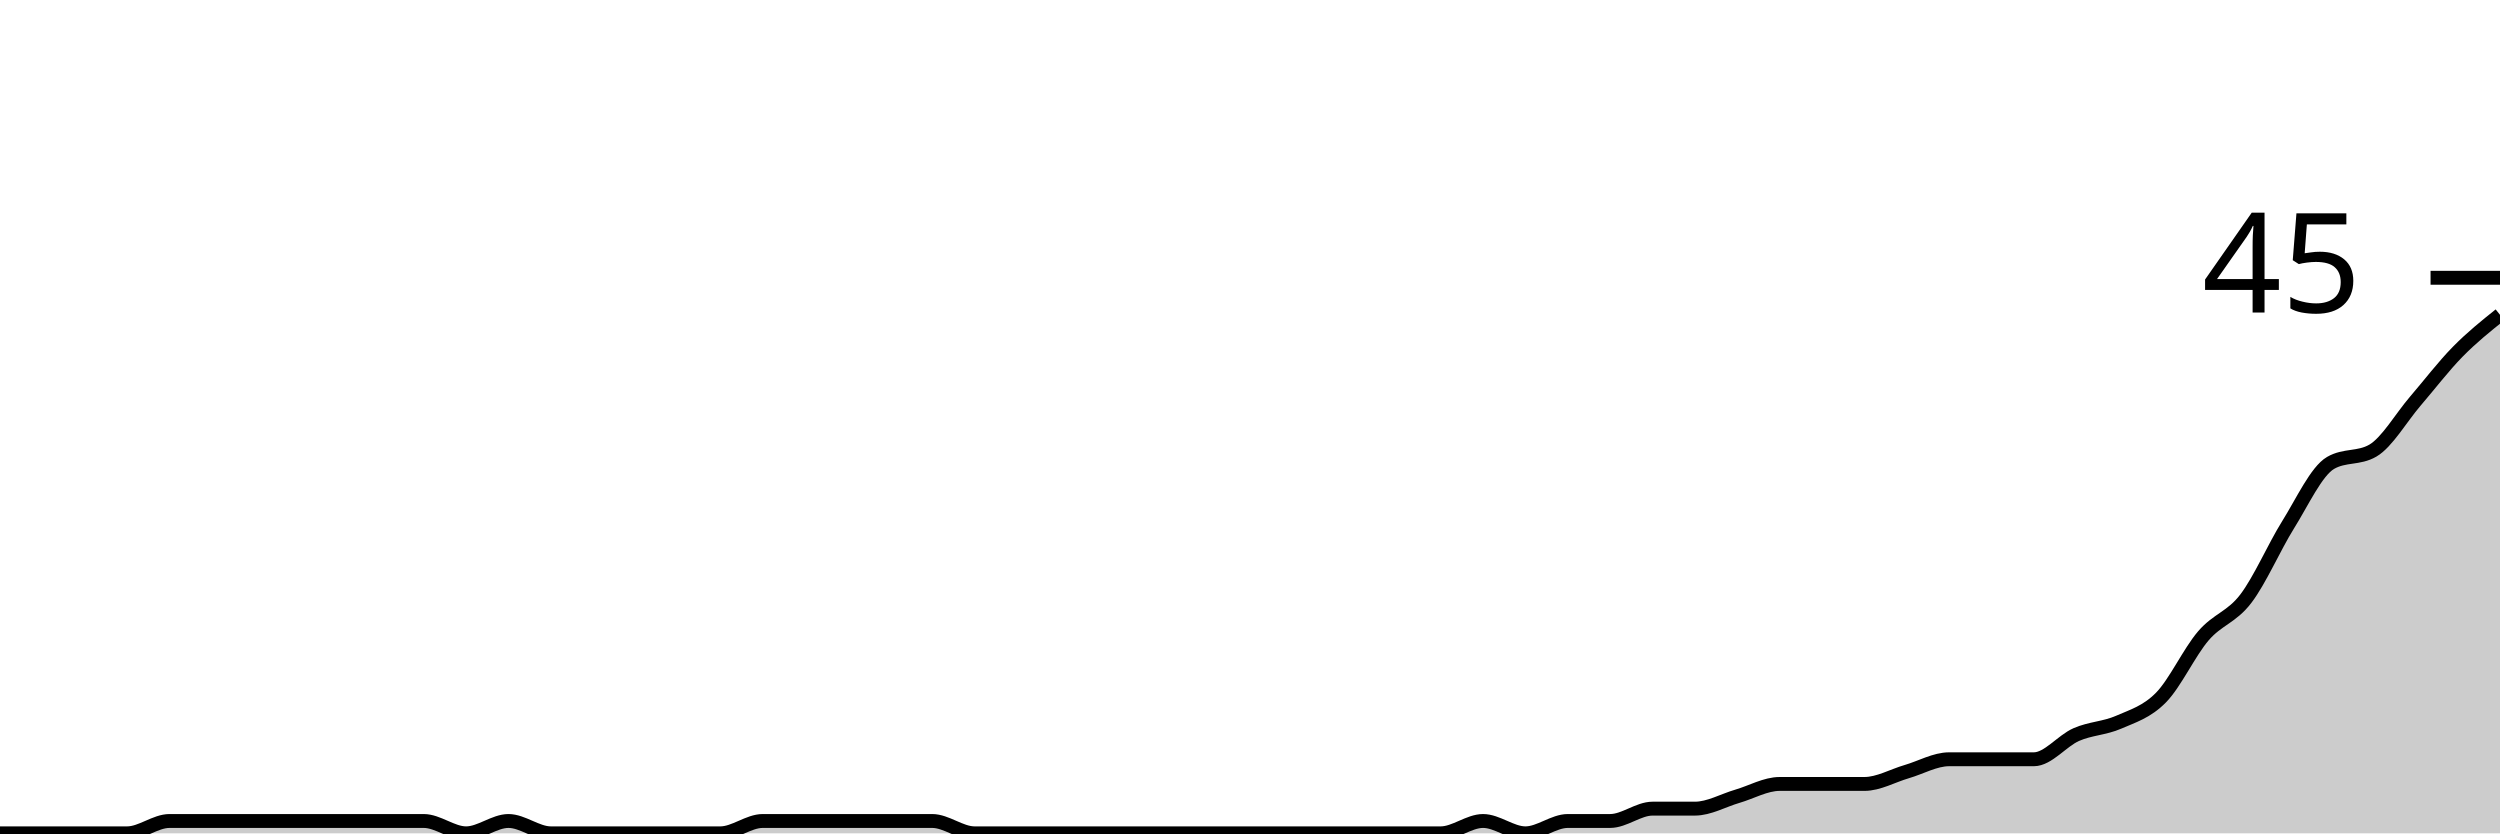
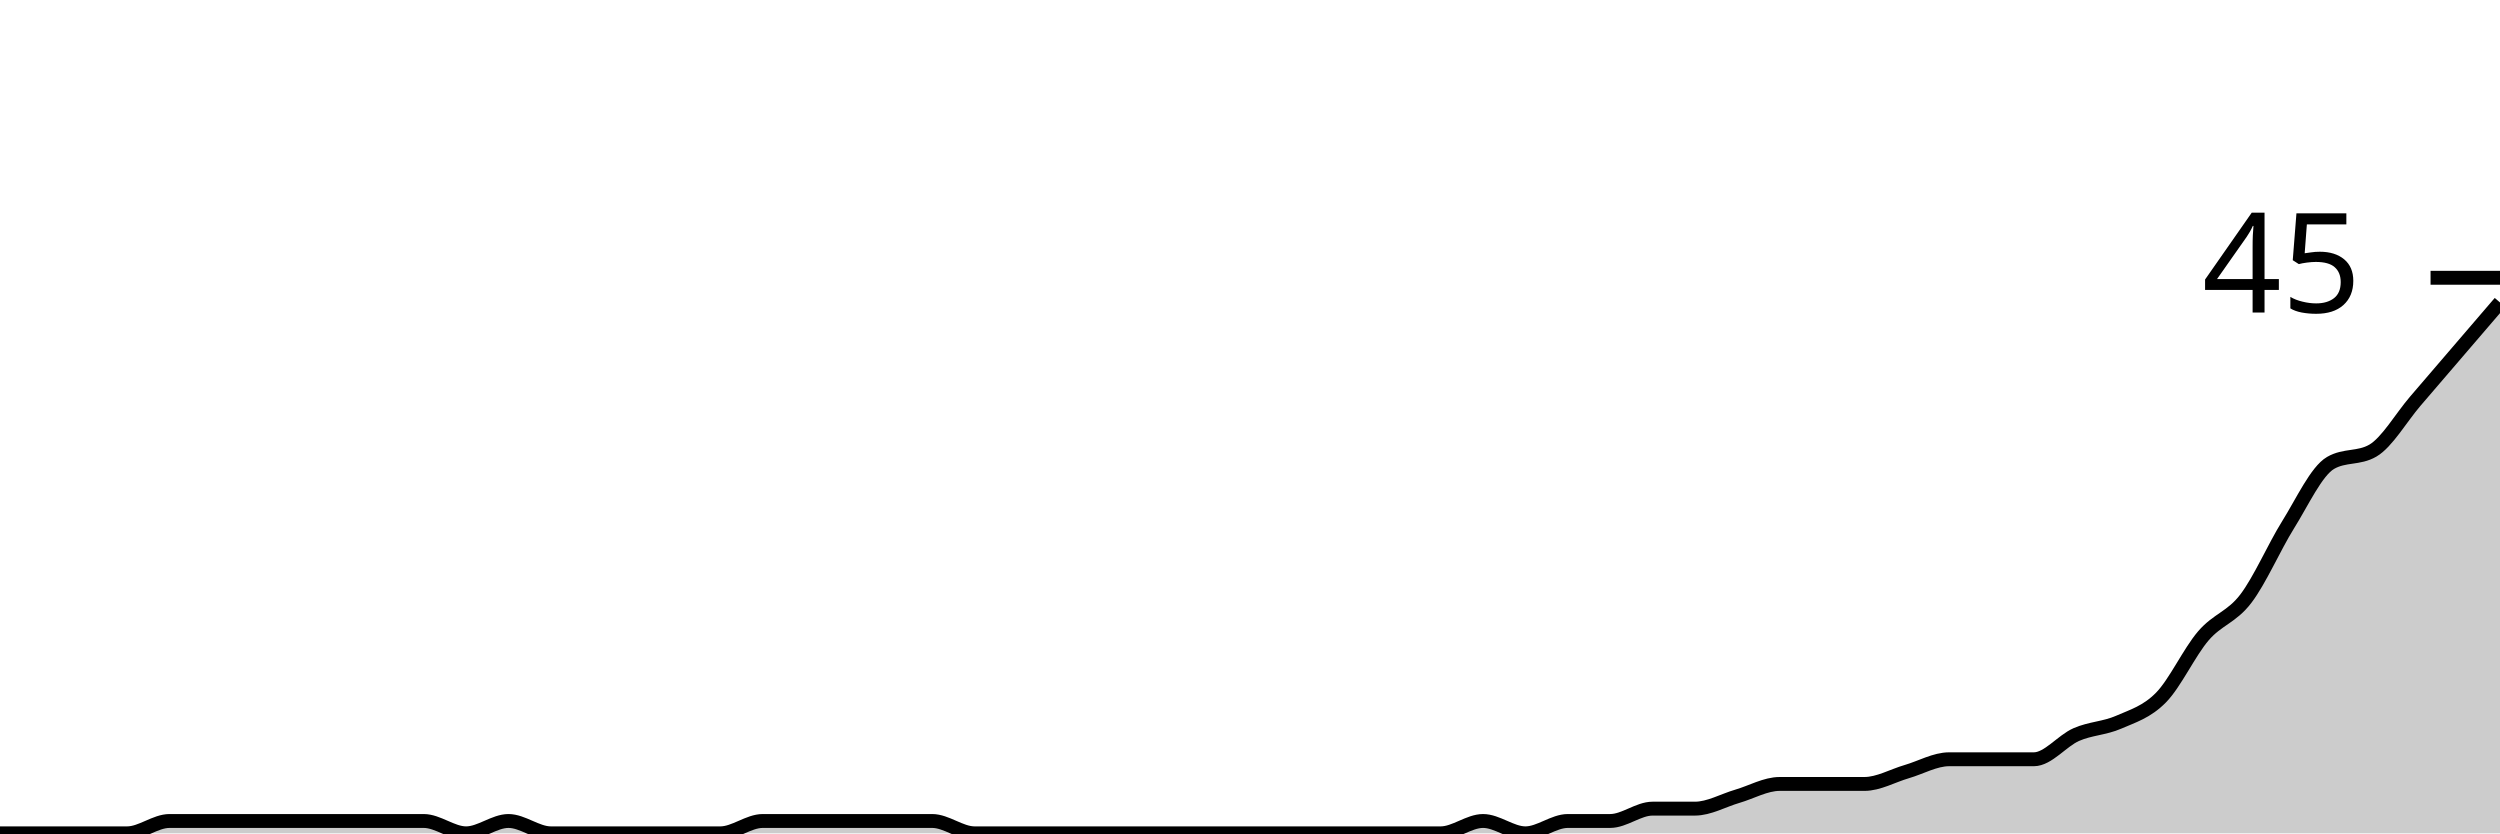
<svg xmlns="http://www.w3.org/2000/svg" viewBox="0 0 180 60">
  <g transform="translate(0,20)">
-     <path class="area" fill="rgba(0, 0, 0, 0.2)" d="M0,40C1.017,40,2.034,40,3.051,40C4.068,40,5.085,40,6.102,40C7.119,40,8.136,40,9.153,40C10.169,40,11.186,39.111,12.203,39.111C13.22,39.111,14.237,39.111,15.254,39.111C16.271,39.111,17.288,39.111,18.305,39.111C19.322,39.111,20.339,39.111,21.356,39.111C22.373,39.111,23.39,39.111,24.407,39.111C25.424,39.111,26.441,39.111,27.458,39.111C28.475,39.111,29.492,39.111,30.508,39.111C31.525,39.111,32.542,40,33.559,40C34.576,40,35.593,39.111,36.61,39.111C37.627,39.111,38.644,40,39.661,40C40.678,40,41.695,40,42.712,40C43.729,40,44.746,40,45.763,40C46.78,40,47.797,40,48.814,40C49.831,40,50.847,40,51.864,40C52.881,40,53.898,39.111,54.915,39.111C55.932,39.111,56.949,39.111,57.966,39.111C58.983,39.111,60,39.111,61.017,39.111C62.034,39.111,63.051,39.111,64.068,39.111C65.085,39.111,66.102,39.111,67.119,39.111C68.136,39.111,69.153,40,70.169,40C71.186,40,72.203,40,73.22,40C74.237,40,75.254,40,76.271,40C77.288,40,78.305,40,79.322,40C80.339,40,81.356,40,82.373,40C83.39,40,84.407,40,85.424,40C86.441,40,87.458,40,88.475,40C89.492,40,90.508,40,91.525,40C92.542,40,93.559,40,94.576,40C95.593,40,96.61,40,97.627,40C98.644,40,99.661,40,100.678,40C101.695,40,102.712,40,103.729,40C104.746,40,105.763,39.111,106.78,39.111C107.797,39.111,108.814,40,109.831,40C110.847,40,111.864,39.111,112.881,39.111C113.898,39.111,114.915,39.111,115.932,39.111C116.949,39.111,117.966,38.222,118.983,38.222C120,38.222,121.017,38.222,122.034,38.222C123.051,38.222,124.068,37.63,125.085,37.333C126.102,37.037,127.119,36.444,128.136,36.444C129.153,36.444,130.169,36.444,131.186,36.444C132.203,36.444,133.22,36.444,134.237,36.444C135.254,36.444,136.271,35.852,137.288,35.556C138.305,35.259,139.322,34.667,140.339,34.667C141.356,34.667,142.373,34.667,143.39,34.667C144.407,34.667,145.424,34.667,146.441,34.667C147.458,34.667,148.475,33.333,149.492,32.889C150.508,32.444,151.525,32.444,152.542,32C153.559,31.556,154.576,31.259,155.593,30.222C156.61,29.185,157.627,26.963,158.644,25.778C159.661,24.593,160.678,24.444,161.695,23.111C162.712,21.778,163.729,19.407,164.746,17.778C165.763,16.148,166.78,13.926,167.797,13.333C168.814,12.741,169.831,13.037,170.847,12.444C171.864,11.852,172.881,10.074,173.898,8.889C174.915,7.704,175.932,6.37,176.949,5.333C177.966,4.296,178.983,3.481,180,2.667L180,40C178.983,40,177.966,40,176.949,40C175.932,40,174.915,40,173.898,40C172.881,40,171.864,40,170.847,40C169.831,40,168.814,40,167.797,40C166.78,40,165.763,40,164.746,40C163.729,40,162.712,40,161.695,40C160.678,40,159.661,40,158.644,40C157.627,40,156.61,40,155.593,40C154.576,40,153.559,40,152.542,40C151.525,40,150.508,40,149.492,40C148.475,40,147.458,40,146.441,40C145.424,40,144.407,40,143.39,40C142.373,40,141.356,40,140.339,40C139.322,40,138.305,40,137.288,40C136.271,40,135.254,40,134.237,40C133.22,40,132.203,40,131.186,40C130.169,40,129.153,40,128.136,40C127.119,40,126.102,40,125.085,40C124.068,40,123.051,40,122.034,40C121.017,40,120,40,118.983,40C117.966,40,116.949,40,115.932,40C114.915,40,113.898,40,112.881,40C111.864,40,110.847,40,109.831,40C108.814,40,107.797,40,106.78,40C105.763,40,104.746,40,103.729,40C102.712,40,101.695,40,100.678,40C99.661,40,98.644,40,97.627,40C96.61,40,95.593,40,94.576,40C93.559,40,92.542,40,91.525,40C90.508,40,89.492,40,88.475,40C87.458,40,86.441,40,85.424,40C84.407,40,83.39,40,82.373,40C81.356,40,80.339,40,79.322,40C78.305,40,77.288,40,76.271,40C75.254,40,74.237,40,73.22,40C72.203,40,71.186,40,70.169,40C69.153,40,68.136,40,67.119,40C66.102,40,65.085,40,64.068,40C63.051,40,62.034,40,61.017,40C60,40,58.983,40,57.966,40C56.949,40,55.932,40,54.915,40C53.898,40,52.881,40,51.864,40C50.847,40,49.831,40,48.814,40C47.797,40,46.78,40,45.763,40C44.746,40,43.729,40,42.712,40C41.695,40,40.678,40,39.661,40C38.644,40,37.627,40,36.61,40C35.593,40,34.576,40,33.559,40C32.542,40,31.525,40,30.508,40C29.492,40,28.475,40,27.458,40C26.441,40,25.424,40,24.407,40C23.39,40,22.373,40,21.356,40C20.339,40,19.322,40,18.305,40C17.288,40,16.271,40,15.254,40C14.237,40,13.22,40,12.203,40C11.186,40,10.169,40,9.153,40C8.136,40,7.119,40,6.102,40C5.085,40,4.068,40,3.051,40C2.034,40,1.017,40,0,40Z" />
-     <path class="line" stroke="black" fill="none" d="M0,40C1.017,40,2.034,40,3.051,40C4.068,40,5.085,40,6.102,40C7.119,40,8.136,40,9.153,40C10.169,40,11.186,39.111,12.203,39.111C13.22,39.111,14.237,39.111,15.254,39.111C16.271,39.111,17.288,39.111,18.305,39.111C19.322,39.111,20.339,39.111,21.356,39.111C22.373,39.111,23.39,39.111,24.407,39.111C25.424,39.111,26.441,39.111,27.458,39.111C28.475,39.111,29.492,39.111,30.508,39.111C31.525,39.111,32.542,40,33.559,40C34.576,40,35.593,39.111,36.61,39.111C37.627,39.111,38.644,40,39.661,40C40.678,40,41.695,40,42.712,40C43.729,40,44.746,40,45.763,40C46.78,40,47.797,40,48.814,40C49.831,40,50.847,40,51.864,40C52.881,40,53.898,39.111,54.915,39.111C55.932,39.111,56.949,39.111,57.966,39.111C58.983,39.111,60,39.111,61.017,39.111C62.034,39.111,63.051,39.111,64.068,39.111C65.085,39.111,66.102,39.111,67.119,39.111C68.136,39.111,69.153,40,70.169,40C71.186,40,72.203,40,73.22,40C74.237,40,75.254,40,76.271,40C77.288,40,78.305,40,79.322,40C80.339,40,81.356,40,82.373,40C83.39,40,84.407,40,85.424,40C86.441,40,87.458,40,88.475,40C89.492,40,90.508,40,91.525,40C92.542,40,93.559,40,94.576,40C95.593,40,96.61,40,97.627,40C98.644,40,99.661,40,100.678,40C101.695,40,102.712,40,103.729,40C104.746,40,105.763,39.111,106.78,39.111C107.797,39.111,108.814,40,109.831,40C110.847,40,111.864,39.111,112.881,39.111C113.898,39.111,114.915,39.111,115.932,39.111C116.949,39.111,117.966,38.222,118.983,38.222C120,38.222,121.017,38.222,122.034,38.222C123.051,38.222,124.068,37.63,125.085,37.333C126.102,37.037,127.119,36.444,128.136,36.444C129.153,36.444,130.169,36.444,131.186,36.444C132.203,36.444,133.22,36.444,134.237,36.444C135.254,36.444,136.271,35.852,137.288,35.556C138.305,35.259,139.322,34.667,140.339,34.667C141.356,34.667,142.373,34.667,143.39,34.667C144.407,34.667,145.424,34.667,146.441,34.667C147.458,34.667,148.475,33.333,149.492,32.889C150.508,32.444,151.525,32.444,152.542,32C153.559,31.556,154.576,31.259,155.593,30.222C156.61,29.185,157.627,26.963,158.644,25.778C159.661,24.593,160.678,24.444,161.695,23.111C162.712,21.778,163.729,19.407,164.746,17.778C165.763,16.148,166.78,13.926,167.797,13.333C168.814,12.741,169.831,13.037,170.847,12.444C171.864,11.852,172.881,10.074,173.898,8.889C174.915,7.704,175.932,6.37,176.949,5.333C177.966,4.296,178.983,3.481,180,2.667" />
+     <path class="area" fill="rgba(0, 0, 0, 0.2)" d="M0,40C1.017,40,2.034,40,3.051,40C4.068,40,5.085,40,6.102,40C7.119,40,8.136,40,9.153,40C10.169,40,11.186,39.111,12.203,39.111C13.22,39.111,14.237,39.111,15.254,39.111C16.271,39.111,17.288,39.111,18.305,39.111C19.322,39.111,20.339,39.111,21.356,39.111C22.373,39.111,23.39,39.111,24.407,39.111C25.424,39.111,26.441,39.111,27.458,39.111C28.475,39.111,29.492,39.111,30.508,39.111C31.525,39.111,32.542,40,33.559,40C34.576,40,35.593,39.111,36.61,39.111C37.627,39.111,38.644,40,39.661,40C40.678,40,41.695,40,42.712,40C43.729,40,44.746,40,45.763,40C46.78,40,47.797,40,48.814,40C49.831,40,50.847,40,51.864,40C52.881,40,53.898,39.111,54.915,39.111C55.932,39.111,56.949,39.111,57.966,39.111C58.983,39.111,60,39.111,61.017,39.111C62.034,39.111,63.051,39.111,64.068,39.111C65.085,39.111,66.102,39.111,67.119,39.111C68.136,39.111,69.153,40,70.169,40C71.186,40,72.203,40,73.22,40C74.237,40,75.254,40,76.271,40C77.288,40,78.305,40,79.322,40C80.339,40,81.356,40,82.373,40C83.39,40,84.407,40,85.424,40C86.441,40,87.458,40,88.475,40C89.492,40,90.508,40,91.525,40C92.542,40,93.559,40,94.576,40C95.593,40,96.61,40,97.627,40C98.644,40,99.661,40,100.678,40C101.695,40,102.712,40,103.729,40C104.746,40,105.763,39.111,106.78,39.111C107.797,39.111,108.814,40,109.831,40C110.847,40,111.864,39.111,112.881,39.111C113.898,39.111,114.915,39.111,115.932,39.111C116.949,39.111,117.966,38.222,118.983,38.222C120,38.222,121.017,38.222,122.034,38.222C123.051,38.222,124.068,37.63,125.085,37.333C126.102,37.037,127.119,36.444,128.136,36.444C129.153,36.444,130.169,36.444,131.186,36.444C132.203,36.444,133.22,36.444,134.237,36.444C135.254,36.444,136.271,35.852,137.288,35.556C138.305,35.259,139.322,34.667,140.339,34.667C141.356,34.667,142.373,34.667,143.39,34.667C144.407,34.667,145.424,34.667,146.441,34.667C147.458,34.667,148.475,33.333,149.492,32.889C150.508,32.444,151.525,32.444,152.542,32C153.559,31.556,154.576,31.259,155.593,30.222C156.61,29.185,157.627,26.963,158.644,25.778C159.661,24.593,160.678,24.444,161.695,23.111C162.712,21.778,163.729,19.407,164.746,17.778C165.763,16.148,166.78,13.926,167.797,13.333C168.814,12.741,169.831,13.037,170.847,12.444C171.864,11.852,172.881,10.074,173.898,8.889C174.915,7.704,175.932,6.519,176.949,5.333C177.966,4.148,178.983,2.963,180,1.778L180,40C178.983,40,177.966,40,176.949,40C175.932,40,174.915,40,173.898,40C172.881,40,171.864,40,170.847,40C169.831,40,168.814,40,167.797,40C166.78,40,165.763,40,164.746,40C163.729,40,162.712,40,161.695,40C160.678,40,159.661,40,158.644,40C157.627,40,156.61,40,155.593,40C154.576,40,153.559,40,152.542,40C151.525,40,150.508,40,149.492,40C148.475,40,147.458,40,146.441,40C145.424,40,144.407,40,143.39,40C142.373,40,141.356,40,140.339,40C139.322,40,138.305,40,137.288,40C136.271,40,135.254,40,134.237,40C133.22,40,132.203,40,131.186,40C130.169,40,129.153,40,128.136,40C127.119,40,126.102,40,125.085,40C124.068,40,123.051,40,122.034,40C121.017,40,120,40,118.983,40C117.966,40,116.949,40,115.932,40C114.915,40,113.898,40,112.881,40C111.864,40,110.847,40,109.831,40C108.814,40,107.797,40,106.78,40C105.763,40,104.746,40,103.729,40C102.712,40,101.695,40,100.678,40C99.661,40,98.644,40,97.627,40C96.61,40,95.593,40,94.576,40C93.559,40,92.542,40,91.525,40C90.508,40,89.492,40,88.475,40C87.458,40,86.441,40,85.424,40C84.407,40,83.39,40,82.373,40C81.356,40,80.339,40,79.322,40C78.305,40,77.288,40,76.271,40C75.254,40,74.237,40,73.22,40C72.203,40,71.186,40,70.169,40C69.153,40,68.136,40,67.119,40C66.102,40,65.085,40,64.068,40C63.051,40,62.034,40,61.017,40C60,40,58.983,40,57.966,40C56.949,40,55.932,40,54.915,40C53.898,40,52.881,40,51.864,40C50.847,40,49.831,40,48.814,40C47.797,40,46.78,40,45.763,40C44.746,40,43.729,40,42.712,40C41.695,40,40.678,40,39.661,40C38.644,40,37.627,40,36.61,40C35.593,40,34.576,40,33.559,40C32.542,40,31.525,40,30.508,40C29.492,40,28.475,40,27.458,40C26.441,40,25.424,40,24.407,40C23.39,40,22.373,40,21.356,40C20.339,40,19.322,40,18.305,40C17.288,40,16.271,40,15.254,40C14.237,40,13.22,40,12.203,40C11.186,40,10.169,40,9.153,40C8.136,40,7.119,40,6.102,40C5.085,40,4.068,40,3.051,40C2.034,40,1.017,40,0,40Z" />
+     <path class="line" stroke="black" fill="none" d="M0,40C1.017,40,2.034,40,3.051,40C4.068,40,5.085,40,6.102,40C7.119,40,8.136,40,9.153,40C10.169,40,11.186,39.111,12.203,39.111C13.22,39.111,14.237,39.111,15.254,39.111C16.271,39.111,17.288,39.111,18.305,39.111C19.322,39.111,20.339,39.111,21.356,39.111C22.373,39.111,23.39,39.111,24.407,39.111C25.424,39.111,26.441,39.111,27.458,39.111C28.475,39.111,29.492,39.111,30.508,39.111C31.525,39.111,32.542,40,33.559,40C34.576,40,35.593,39.111,36.61,39.111C37.627,39.111,38.644,40,39.661,40C40.678,40,41.695,40,42.712,40C43.729,40,44.746,40,45.763,40C46.78,40,47.797,40,48.814,40C49.831,40,50.847,40,51.864,40C52.881,40,53.898,39.111,54.915,39.111C55.932,39.111,56.949,39.111,57.966,39.111C58.983,39.111,60,39.111,61.017,39.111C62.034,39.111,63.051,39.111,64.068,39.111C65.085,39.111,66.102,39.111,67.119,39.111C68.136,39.111,69.153,40,70.169,40C71.186,40,72.203,40,73.22,40C74.237,40,75.254,40,76.271,40C77.288,40,78.305,40,79.322,40C80.339,40,81.356,40,82.373,40C83.39,40,84.407,40,85.424,40C86.441,40,87.458,40,88.475,40C89.492,40,90.508,40,91.525,40C92.542,40,93.559,40,94.576,40C95.593,40,96.61,40,97.627,40C98.644,40,99.661,40,100.678,40C101.695,40,102.712,40,103.729,40C104.746,40,105.763,39.111,106.78,39.111C107.797,39.111,108.814,40,109.831,40C110.847,40,111.864,39.111,112.881,39.111C113.898,39.111,114.915,39.111,115.932,39.111C116.949,39.111,117.966,38.222,118.983,38.222C120,38.222,121.017,38.222,122.034,38.222C123.051,38.222,124.068,37.63,125.085,37.333C126.102,37.037,127.119,36.444,128.136,36.444C129.153,36.444,130.169,36.444,131.186,36.444C132.203,36.444,133.22,36.444,134.237,36.444C135.254,36.444,136.271,35.852,137.288,35.556C138.305,35.259,139.322,34.667,140.339,34.667C141.356,34.667,142.373,34.667,143.39,34.667C144.407,34.667,145.424,34.667,146.441,34.667C147.458,34.667,148.475,33.333,149.492,32.889C150.508,32.444,151.525,32.444,152.542,32C153.559,31.556,154.576,31.259,155.593,30.222C156.61,29.185,157.627,26.963,158.644,25.778C159.661,24.593,160.678,24.444,161.695,23.111C162.712,21.778,163.729,19.407,164.746,17.778C165.763,16.148,166.78,13.926,167.797,13.333C168.814,12.741,169.831,13.037,170.847,12.444C171.864,11.852,172.881,10.074,173.898,8.889C174.915,7.704,175.932,6.519,176.949,5.333C177.966,4.148,178.983,2.963,180,1.778" />
    <path class="axis-ceiling" stroke-width="1" stroke="black" fill="none" d="M175,0L180,0" />
    <text class="axis-ceiling-label" font-family="sans-serif" text-anchor="end" font-size="10px" x="170" y="2.5">45</text>
  </g>
</svg>
